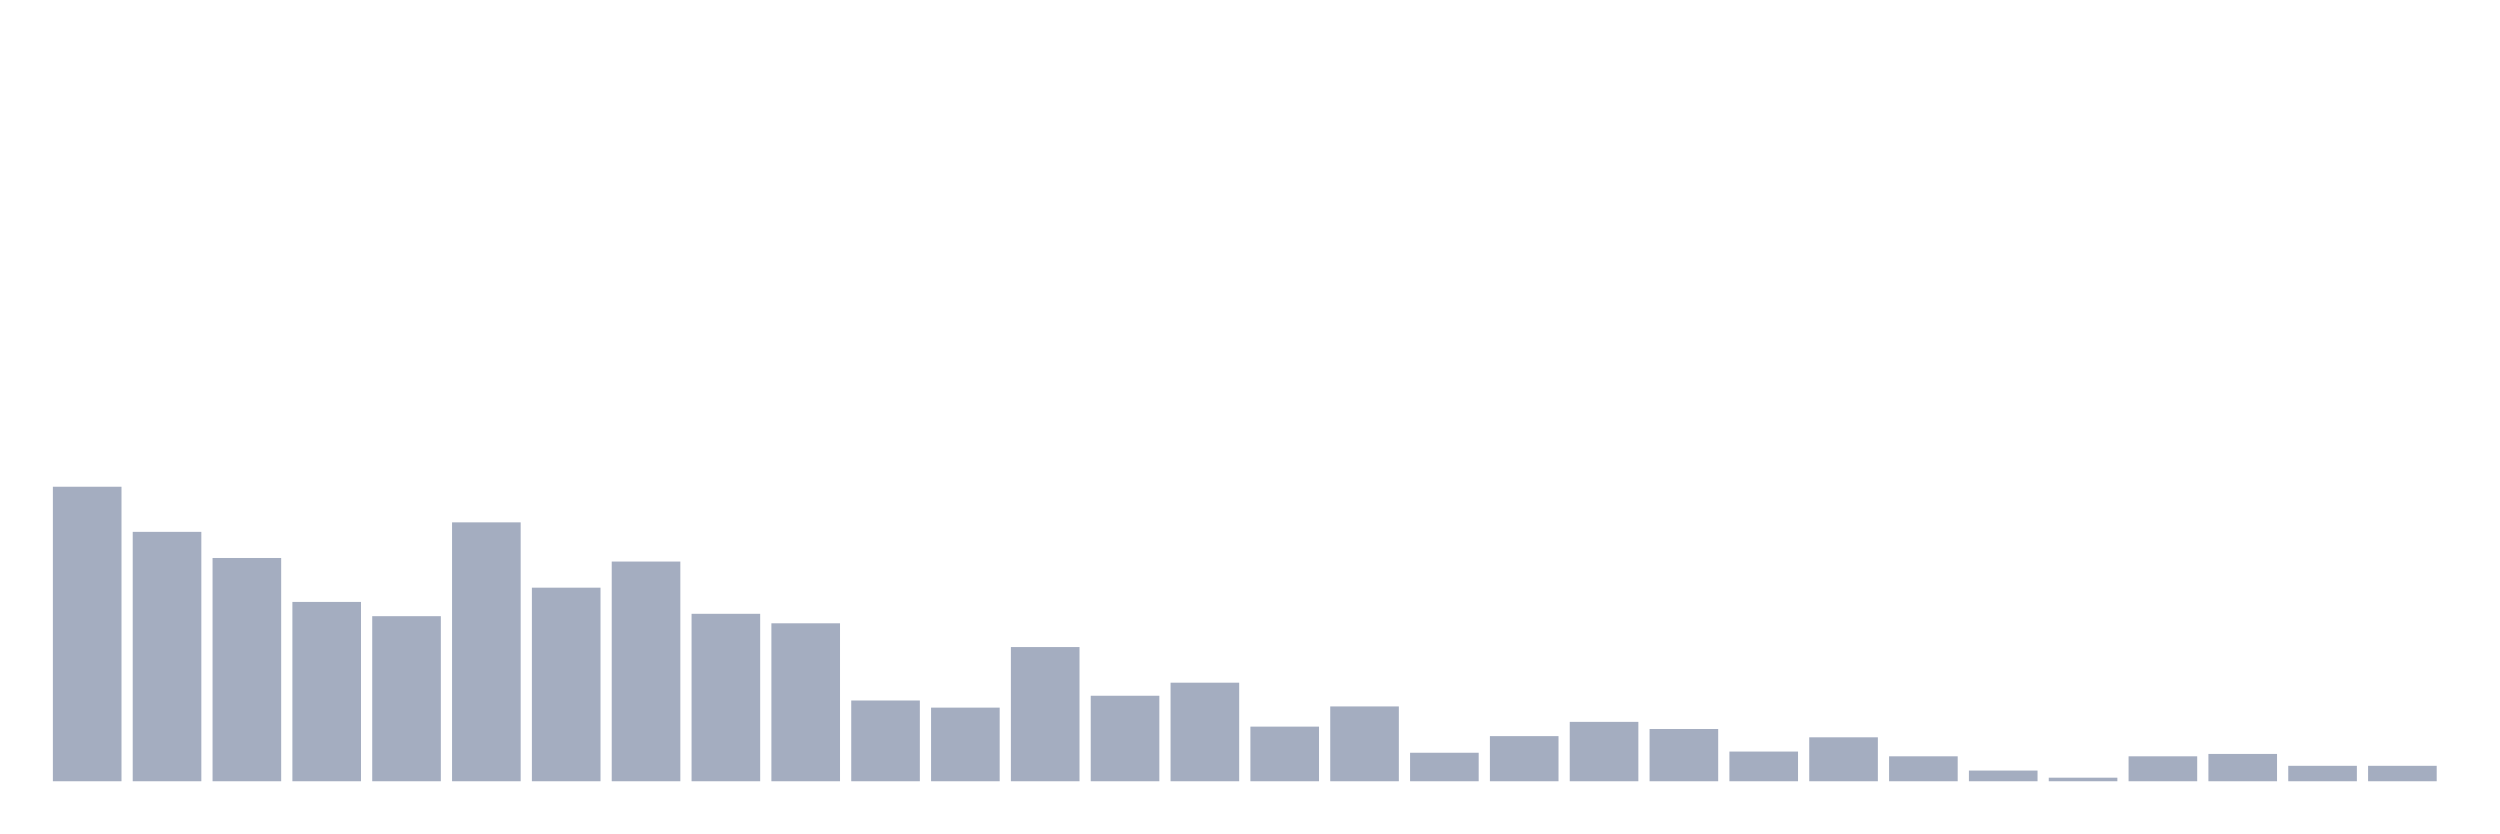
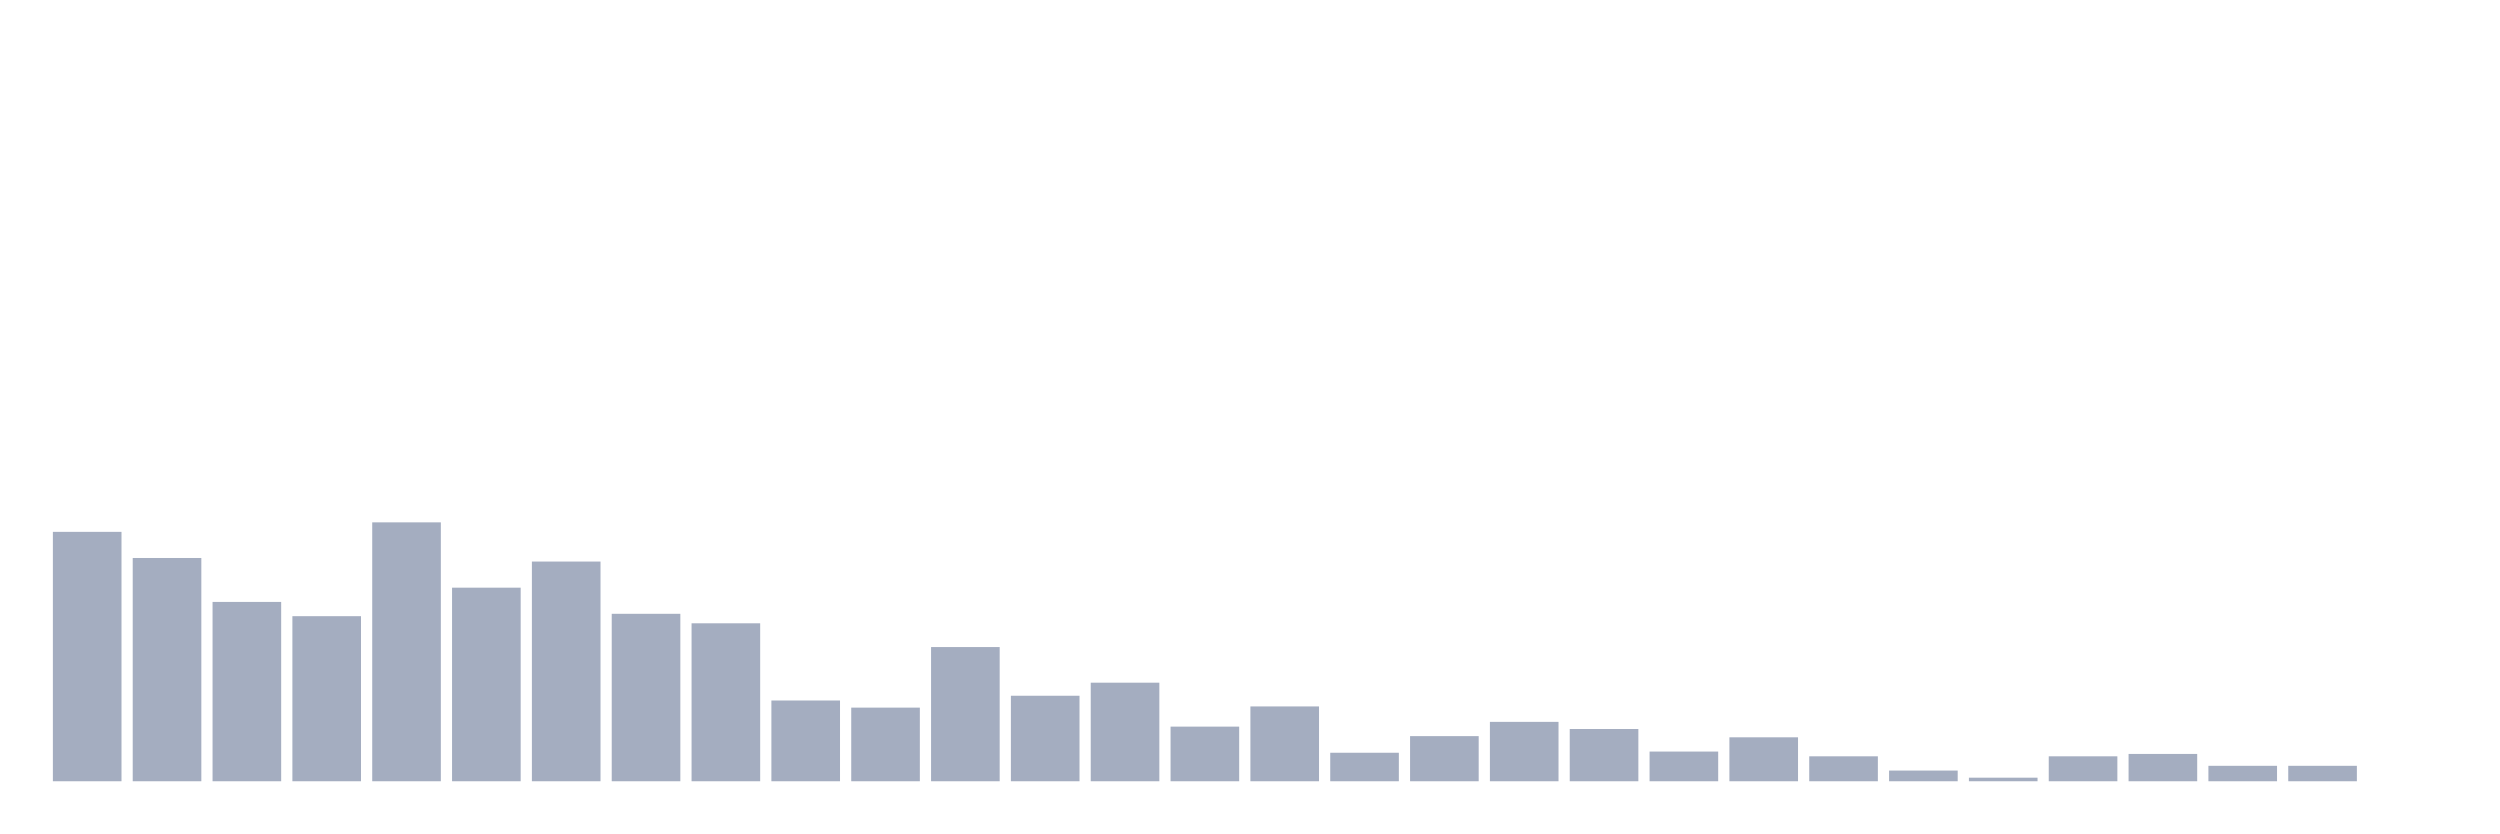
<svg xmlns="http://www.w3.org/2000/svg" viewBox="0 0 480 160">
  <g transform="translate(10,10)">
-     <rect class="bar" x="0.153" width="13.175" y="83.453" height="56.547" fill="rgb(164,173,192)" />
-     <rect class="bar" x="15.482" width="13.175" y="92.117" height="47.883" fill="rgb(164,173,192)" />
-     <rect class="bar" x="30.81" width="13.175" y="97.134" height="42.866" fill="rgb(164,173,192)" />
-     <rect class="bar" x="46.138" width="13.175" y="105.57" height="34.43" fill="rgb(164,173,192)" />
-     <rect class="bar" x="61.466" width="13.175" y="108.306" height="31.694" fill="rgb(164,173,192)" />
-     <rect class="bar" x="76.794" width="13.175" y="90.293" height="49.707" fill="rgb(164,173,192)" />
-     <rect class="bar" x="92.123" width="13.175" y="102.834" height="37.166" fill="rgb(164,173,192)" />
-     <rect class="bar" x="107.451" width="13.175" y="97.818" height="42.182" fill="rgb(164,173,192)" />
-     <rect class="bar" x="122.779" width="13.175" y="107.85" height="32.15" fill="rgb(164,173,192)" />
-     <rect class="bar" x="138.107" width="13.175" y="109.674" height="30.326" fill="rgb(164,173,192)" />
-     <rect class="bar" x="153.436" width="13.175" y="124.495" height="15.505" fill="rgb(164,173,192)" />
-     <rect class="bar" x="168.764" width="13.175" y="125.863" height="14.137" fill="rgb(164,173,192)" />
-     <rect class="bar" x="184.092" width="13.175" y="114.235" height="25.765" fill="rgb(164,173,192)" />
-     <rect class="bar" x="199.42" width="13.175" y="123.583" height="16.417" fill="rgb(164,173,192)" />
-     <rect class="bar" x="214.748" width="13.175" y="121.075" height="18.925" fill="rgb(164,173,192)" />
-     <rect class="bar" x="230.077" width="13.175" y="129.511" height="10.489" fill="rgb(164,173,192)" />
-     <rect class="bar" x="245.405" width="13.175" y="125.635" height="14.365" fill="rgb(164,173,192)" />
-     <rect class="bar" x="260.733" width="13.175" y="134.528" height="5.472" fill="rgb(164,173,192)" />
-     <rect class="bar" x="276.061" width="13.175" y="131.336" height="8.664" fill="rgb(164,173,192)" />
-     <rect class="bar" x="291.39" width="13.175" y="128.599" height="11.401" fill="rgb(164,173,192)" />
-     <rect class="bar" x="306.718" width="13.175" y="129.967" height="10.033" fill="rgb(164,173,192)" />
-     <rect class="bar" x="322.046" width="13.175" y="134.3" height="5.7" fill="rgb(164,173,192)" />
-     <rect class="bar" x="337.374" width="13.175" y="131.564" height="8.436" fill="rgb(164,173,192)" />
-     <rect class="bar" x="352.702" width="13.175" y="135.212" height="4.788" fill="rgb(164,173,192)" />
-     <rect class="bar" x="368.031" width="13.175" y="137.948" height="2.052" fill="rgb(164,173,192)" />
-     <rect class="bar" x="383.359" width="13.175" y="139.316" height="0.684" fill="rgb(164,173,192)" />
-     <rect class="bar" x="398.687" width="13.175" y="135.212" height="4.788" fill="rgb(164,173,192)" />
-     <rect class="bar" x="414.015" width="13.175" y="134.756" height="5.244" fill="rgb(164,173,192)" />
+     <rect class="bar" x="0.153" width="13.175" y="92.117" height="47.883" fill="rgb(164,173,192)" />
+     <rect class="bar" x="15.482" width="13.175" y="97.134" height="42.866" fill="rgb(164,173,192)" />
+     <rect class="bar" x="30.81" width="13.175" y="105.57" height="34.43" fill="rgb(164,173,192)" />
+     <rect class="bar" x="46.138" width="13.175" y="108.306" height="31.694" fill="rgb(164,173,192)" />
+     <rect class="bar" x="61.466" width="13.175" y="90.293" height="49.707" fill="rgb(164,173,192)" />
+     <rect class="bar" x="76.794" width="13.175" y="102.834" height="37.166" fill="rgb(164,173,192)" />
+     <rect class="bar" x="92.123" width="13.175" y="97.818" height="42.182" fill="rgb(164,173,192)" />
+     <rect class="bar" x="107.451" width="13.175" y="107.85" height="32.15" fill="rgb(164,173,192)" />
+     <rect class="bar" x="122.779" width="13.175" y="109.674" height="30.326" fill="rgb(164,173,192)" />
+     <rect class="bar" x="138.107" width="13.175" y="124.495" height="15.505" fill="rgb(164,173,192)" />
+     <rect class="bar" x="153.436" width="13.175" y="125.863" height="14.137" fill="rgb(164,173,192)" />
+     <rect class="bar" x="168.764" width="13.175" y="114.235" height="25.765" fill="rgb(164,173,192)" />
+     <rect class="bar" x="184.092" width="13.175" y="123.583" height="16.417" fill="rgb(164,173,192)" />
+     <rect class="bar" x="199.42" width="13.175" y="121.075" height="18.925" fill="rgb(164,173,192)" />
+     <rect class="bar" x="214.748" width="13.175" y="129.511" height="10.489" fill="rgb(164,173,192)" />
+     <rect class="bar" x="230.077" width="13.175" y="125.635" height="14.365" fill="rgb(164,173,192)" />
+     <rect class="bar" x="245.405" width="13.175" y="134.528" height="5.472" fill="rgb(164,173,192)" />
+     <rect class="bar" x="260.733" width="13.175" y="131.336" height="8.664" fill="rgb(164,173,192)" />
+     <rect class="bar" x="276.061" width="13.175" y="128.599" height="11.401" fill="rgb(164,173,192)" />
+     <rect class="bar" x="291.39" width="13.175" y="129.967" height="10.033" fill="rgb(164,173,192)" />
+     <rect class="bar" x="306.718" width="13.175" y="134.3" height="5.7" fill="rgb(164,173,192)" />
+     <rect class="bar" x="322.046" width="13.175" y="131.564" height="8.436" fill="rgb(164,173,192)" />
+     <rect class="bar" x="337.374" width="13.175" y="135.212" height="4.788" fill="rgb(164,173,192)" />
+     <rect class="bar" x="352.702" width="13.175" y="137.948" height="2.052" fill="rgb(164,173,192)" />
+     <rect class="bar" x="368.031" width="13.175" y="139.316" height="0.684" fill="rgb(164,173,192)" />
+     <rect class="bar" x="383.359" width="13.175" y="135.212" height="4.788" fill="rgb(164,173,192)" />
+     <rect class="bar" x="398.687" width="13.175" y="134.756" height="5.244" fill="rgb(164,173,192)" />
+     <rect class="bar" x="414.015" width="13.175" y="137.036" height="2.964" fill="rgb(164,173,192)" />
    <rect class="bar" x="429.344" width="13.175" y="137.036" height="2.964" fill="rgb(164,173,192)" />
-     <rect class="bar" x="444.672" width="13.175" y="137.036" height="2.964" fill="rgb(164,173,192)" />
+     <rect class="bar" x="444.672" width="13.175" y="140" height="0" fill="rgb(164,173,192)" />
  </g>
</svg>
